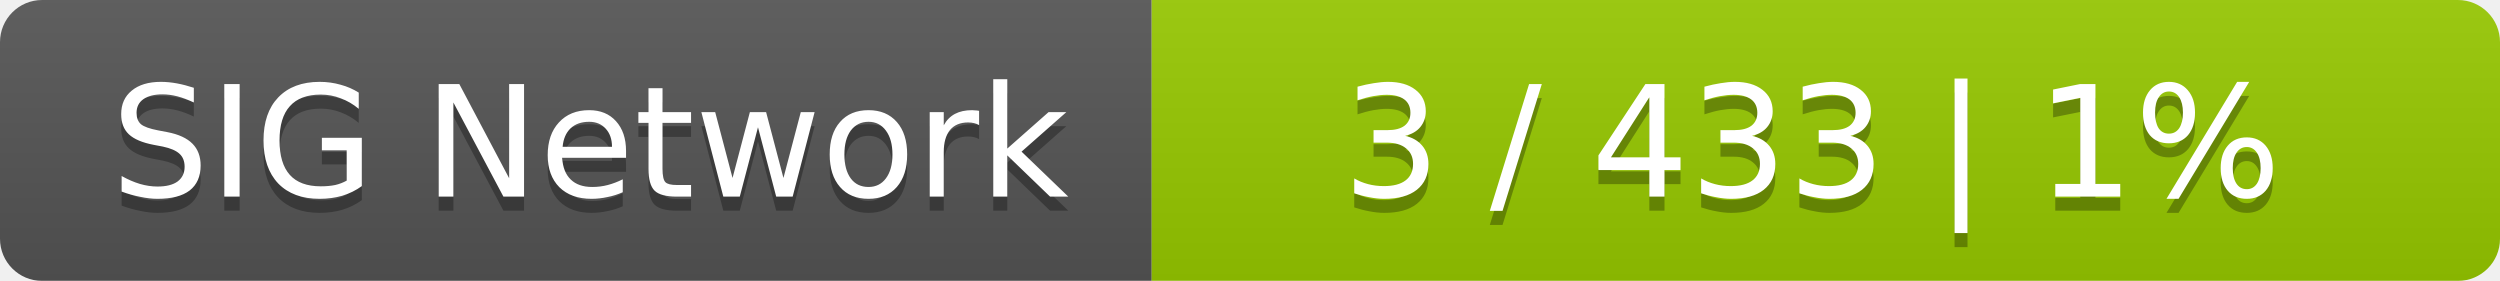
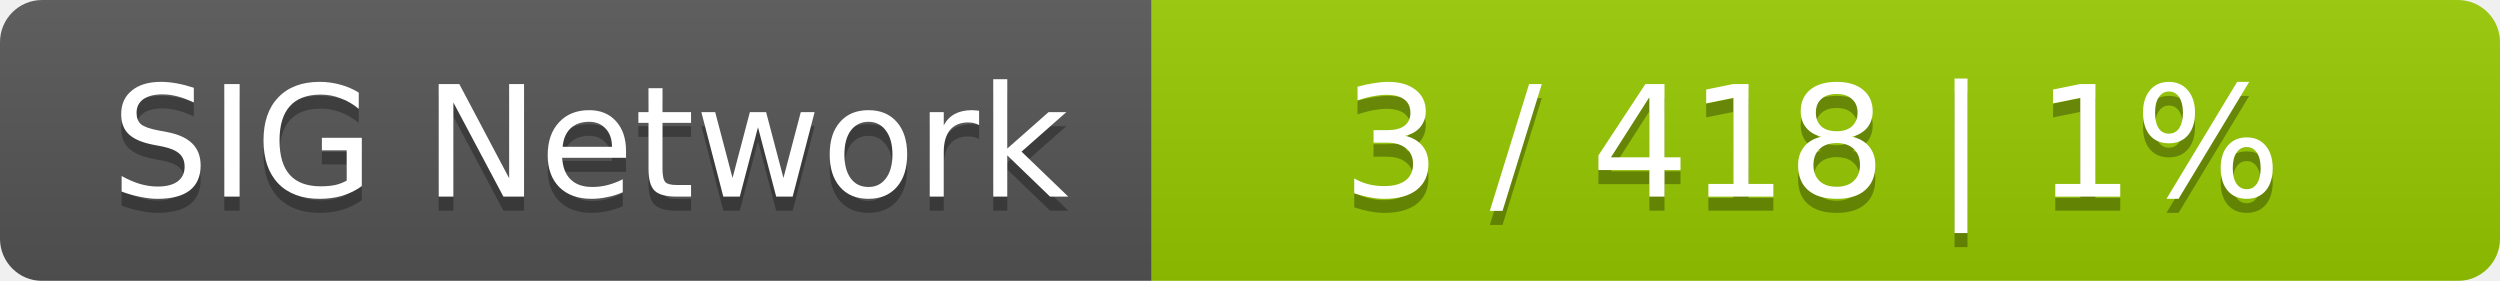
<svg xmlns="http://www.w3.org/2000/svg" width="178" height="20">
  <linearGradient id="smooth" x2="0" y2="100%">
    <stop offset="0" stop-color="#bbb" stop-opacity=".1" />
    <stop offset="1" stop-opacity=".1" />
  </linearGradient>
  <mask id="round">
    <rect width="178" height="20" rx="3" fill="#fff" />
  </mask>
  <g mask="url(#round)">
    <rect width="82" height="20" fill="#555" />
    <rect x="82" width="96" height="20" fill="#97ca00" />
    <rect width="178" height="20" fill="url(#smooth)" />
  </g>
  <g fill="#fff" text-anchor="middle" font-family="DejaVu Sans,Verdana,Geneva,sans-serif" font-size="11">
    <text x="42" y="15" fill="#010101" fill-opacity=".3">SIG Network</text>
    <text x="42" y="14">SIG Network</text>
-     <text x="129" y="15" fill="#010101" fill-opacity=".3">3 / 433    |    1%</text>
-     <text x="129" y="14">3 / 433    |    1%</text>
+     <text x="129" y="15" fill="#010101" fill-opacity=".3">3 / 418    |    1%</text>
+     <text x="129" y="14">3 / 418    |    1%</text>
  </g>
</svg>
